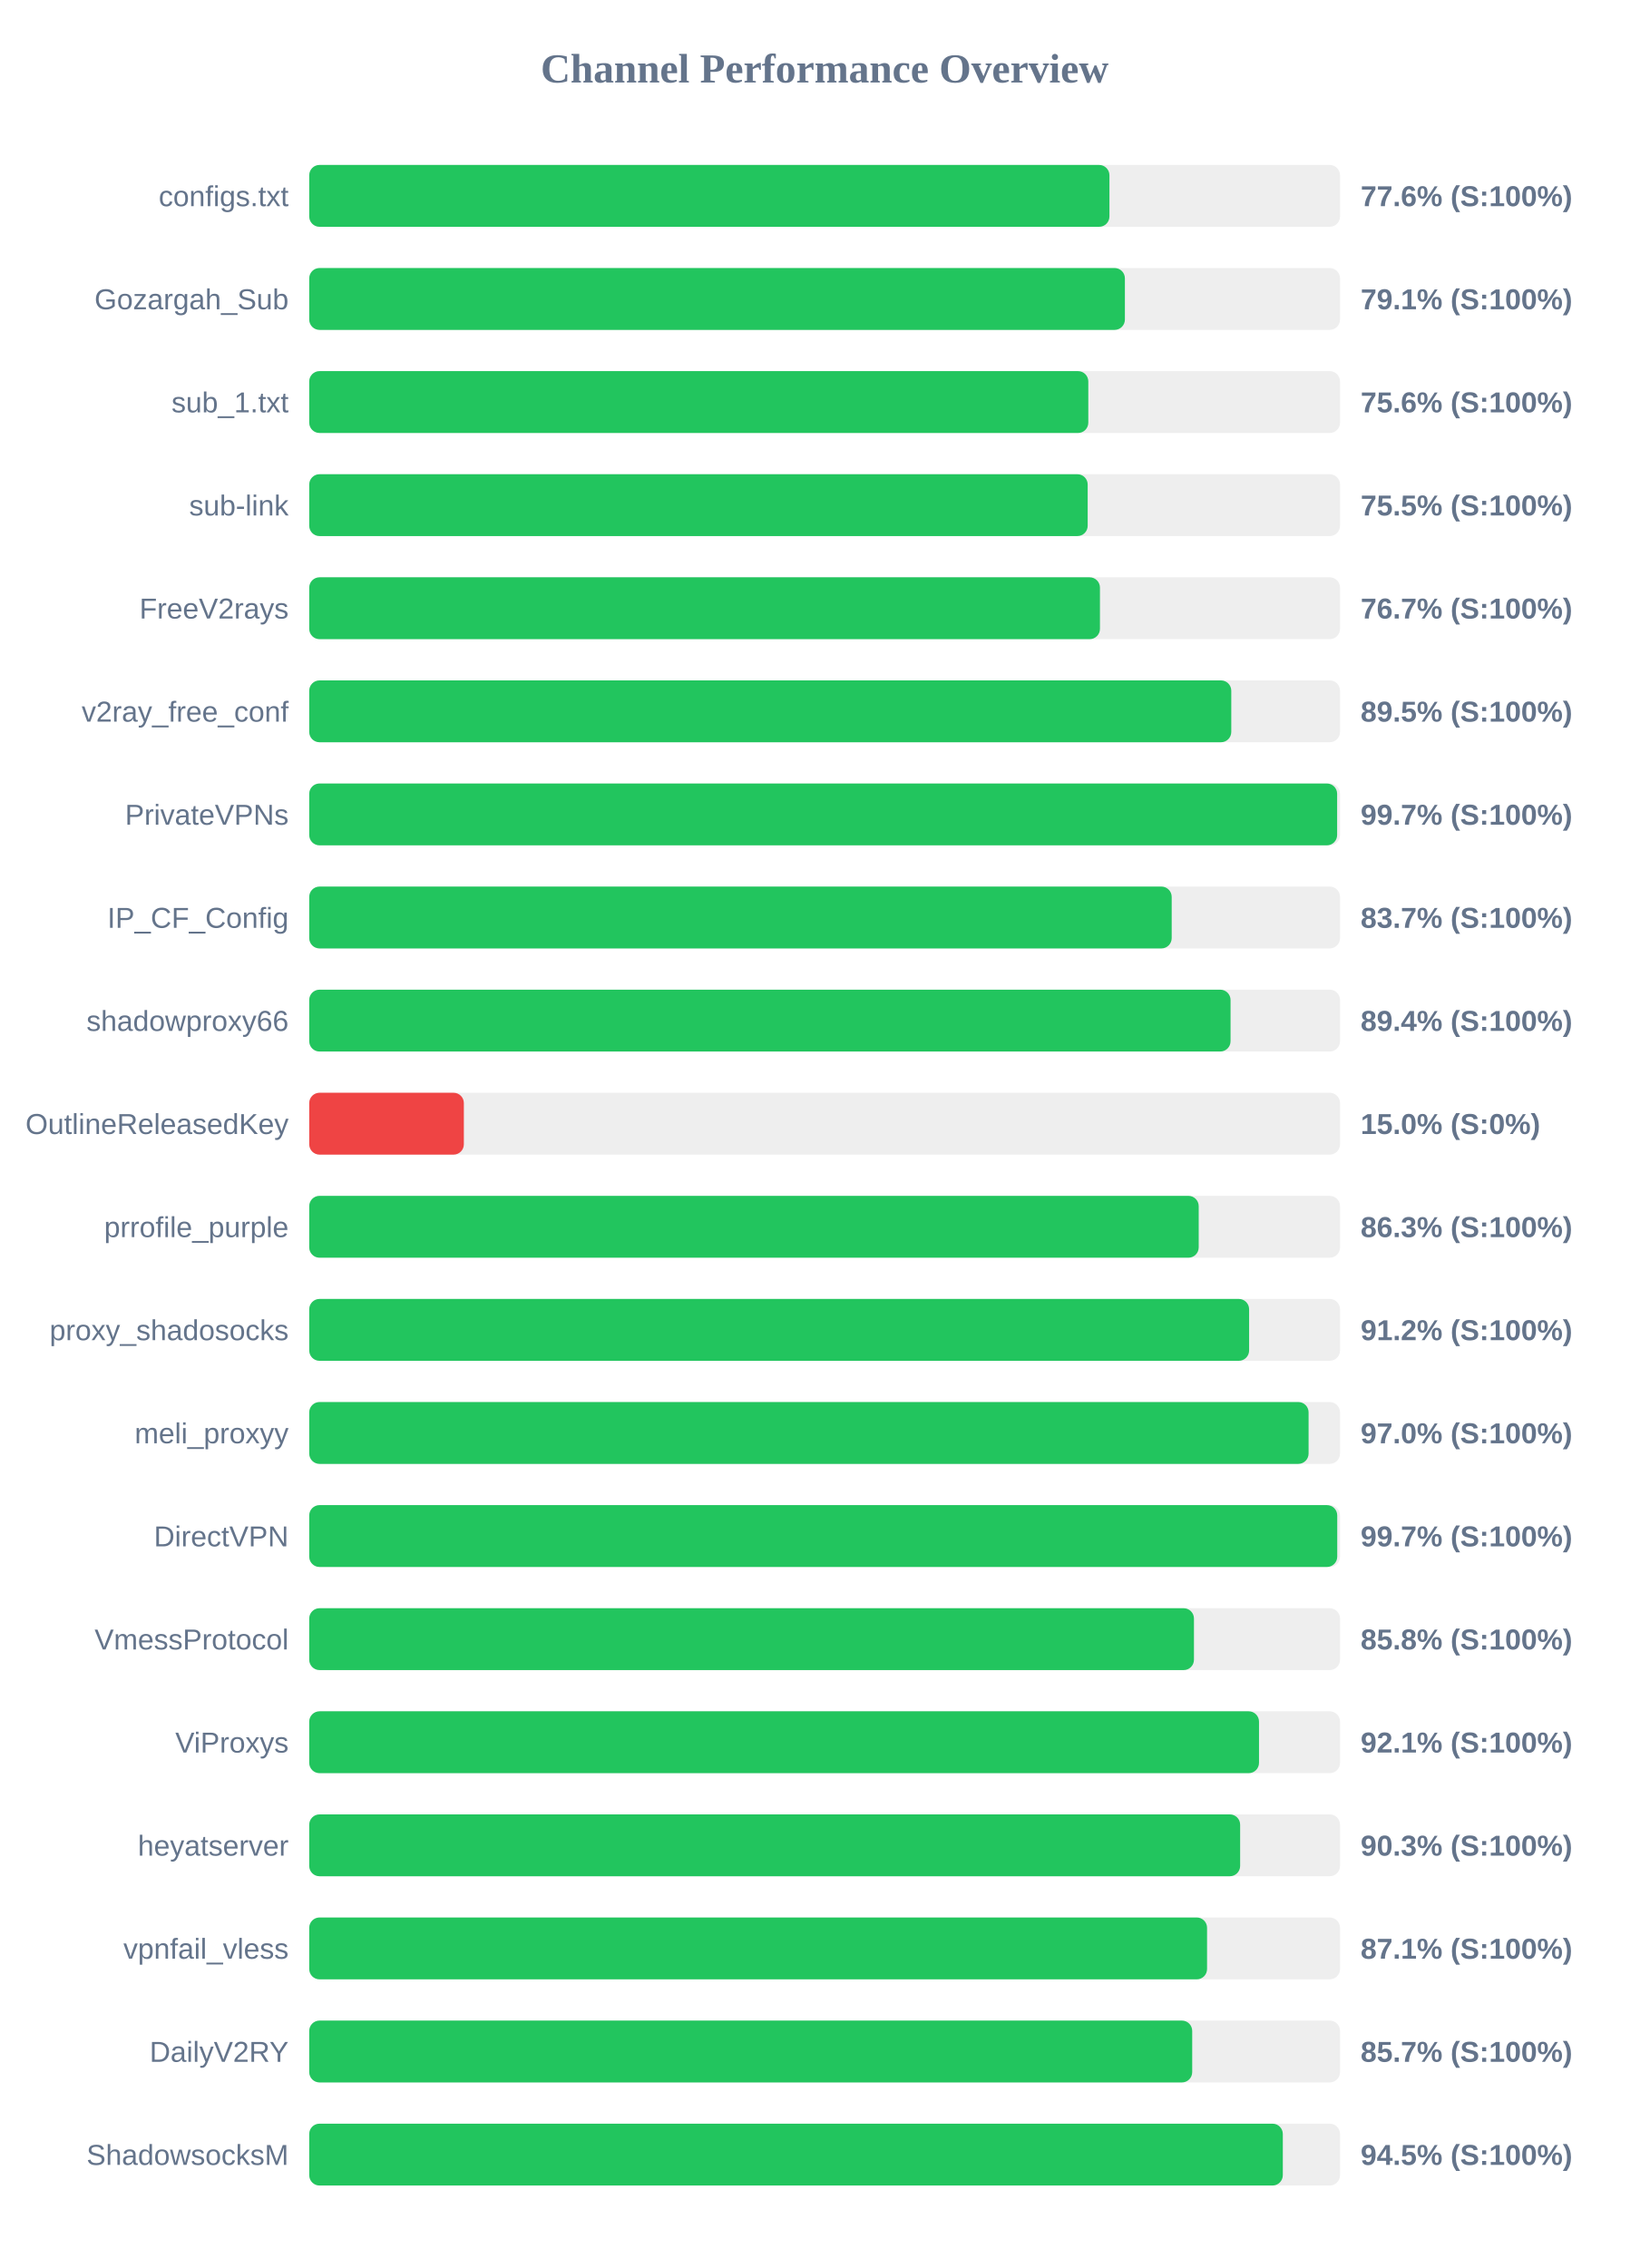
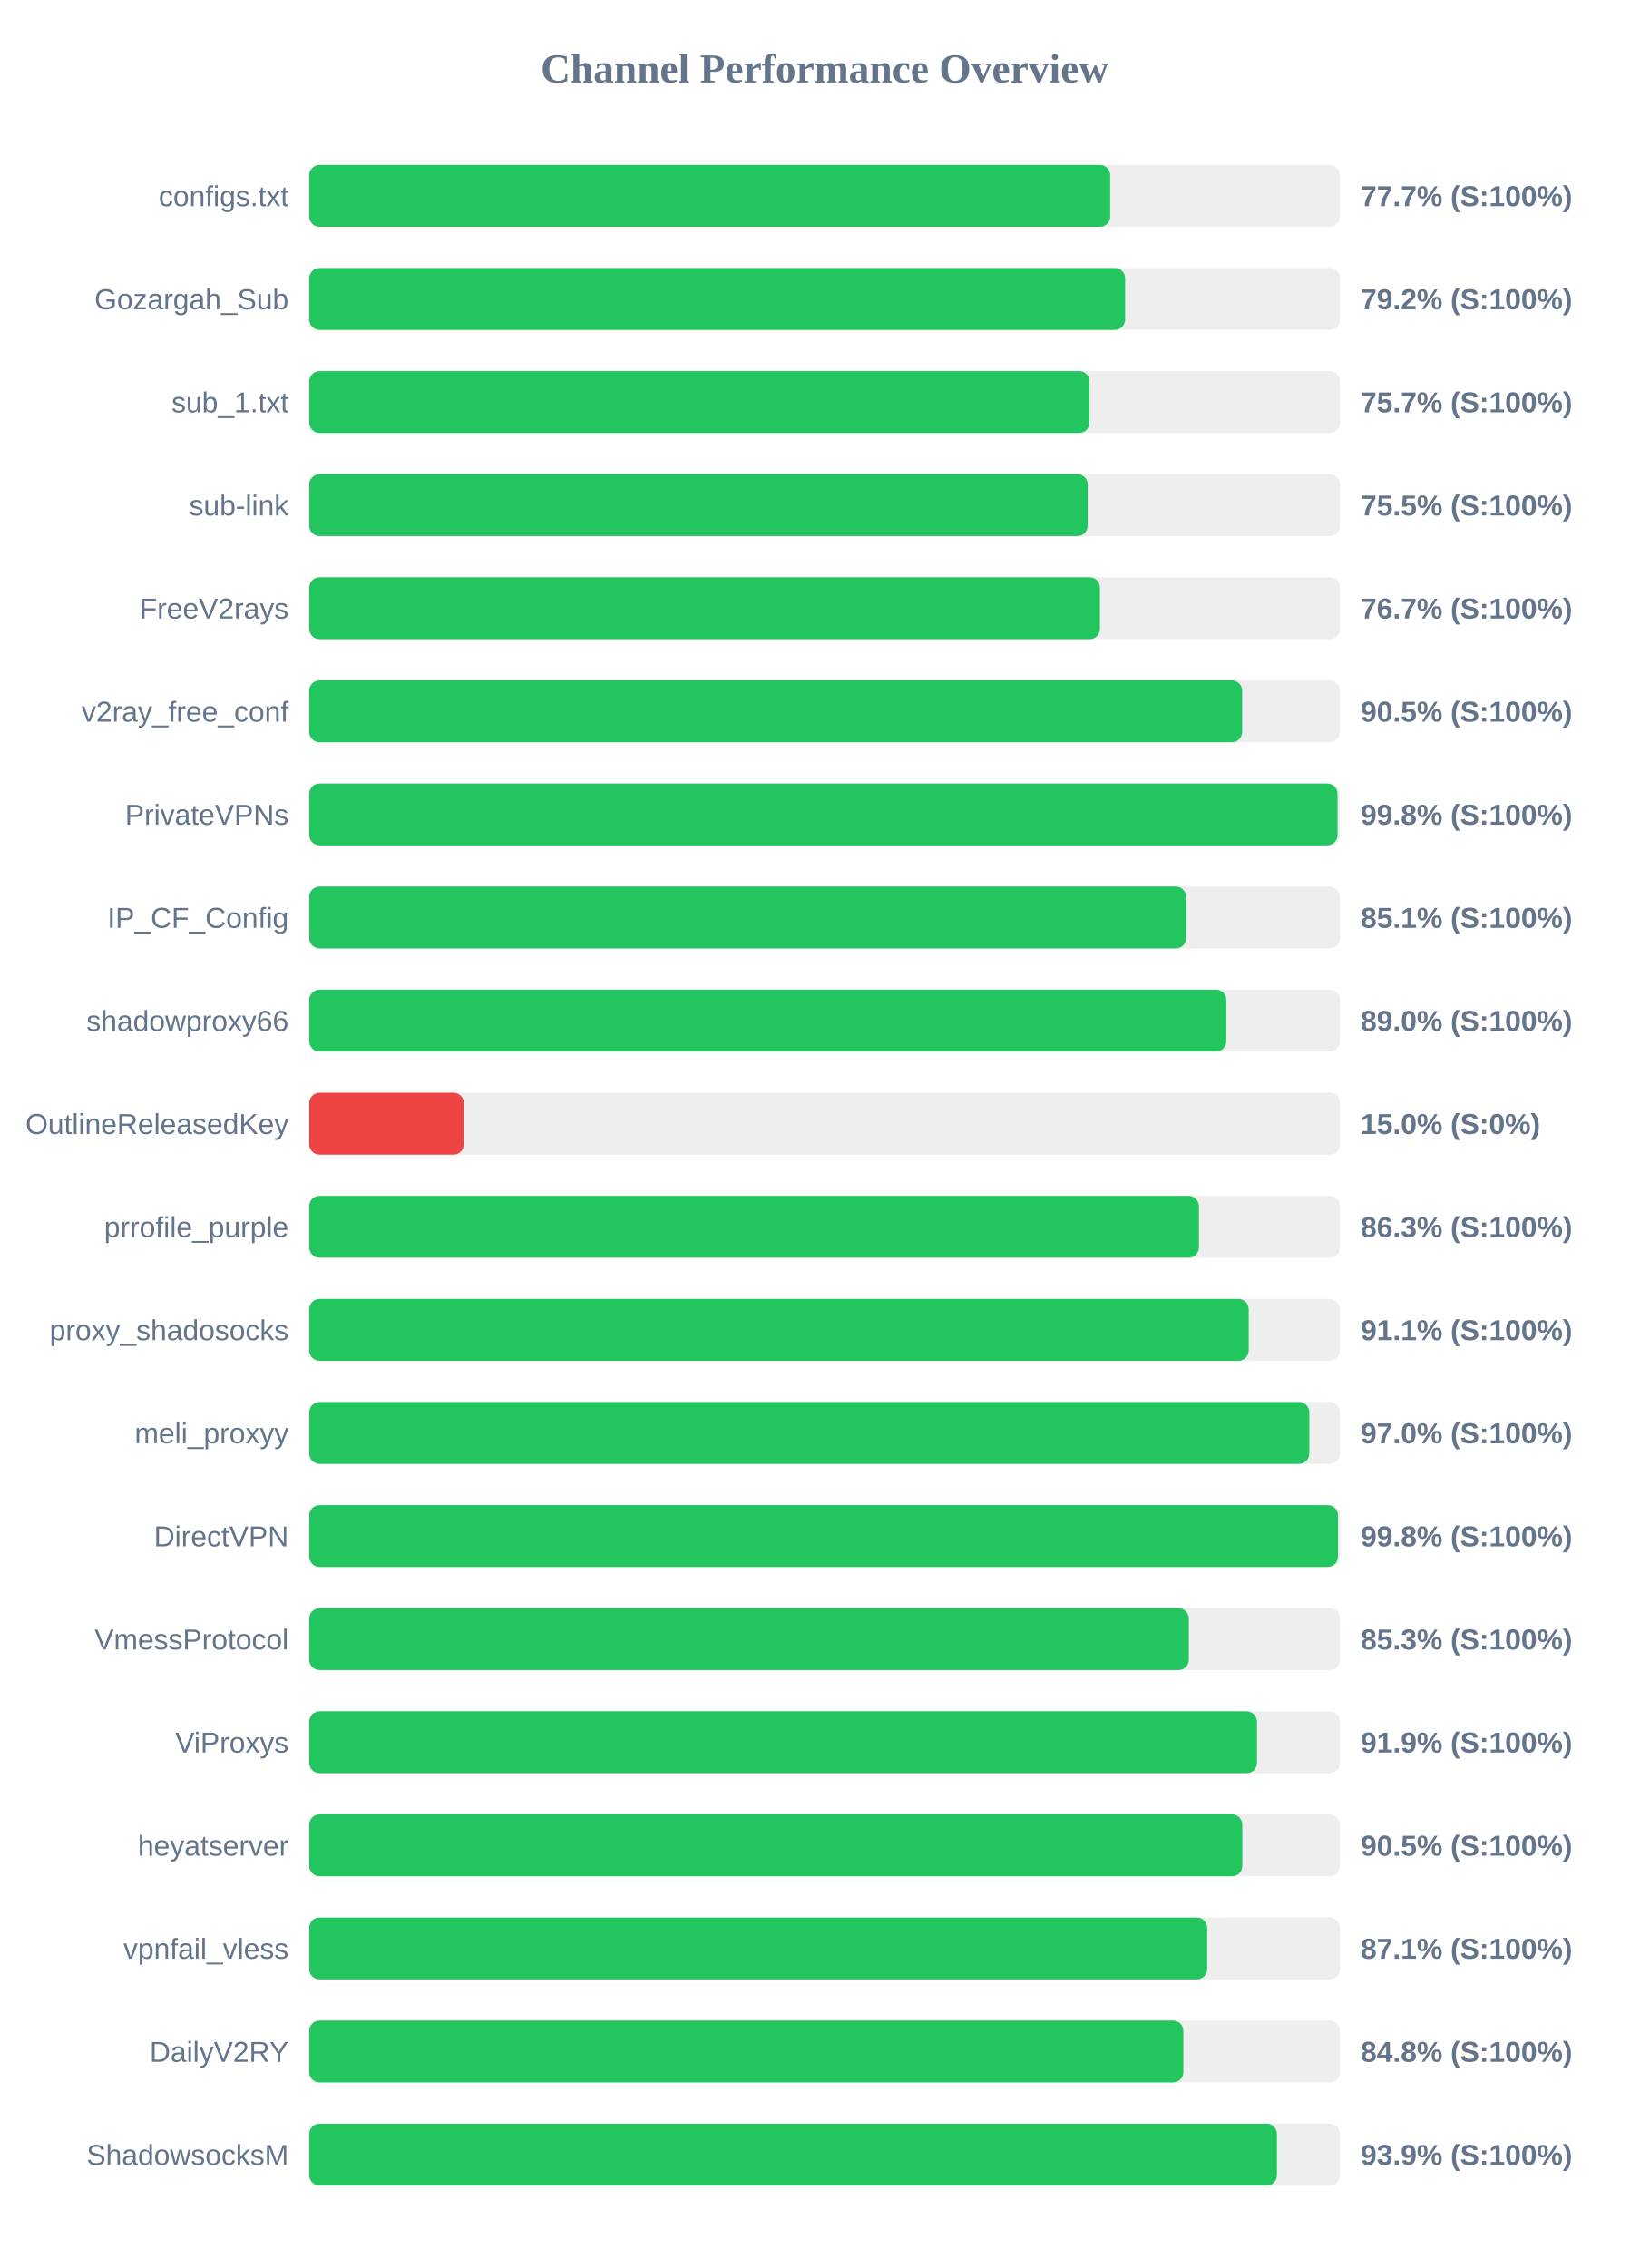
<svg xmlns="http://www.w3.org/2000/svg" width="800" height="1100" version="1.1">
  <style>
        .row { font: 14px Arial; fill: #64748b; }
        .score { font: bold 14px Arial; fill: #64748b; }
    </style>
  <text x="400" y="40" text-anchor="middle" font-size="20px" font-weight="bold" fill="#64748b">Channel Performance Overview</text>
  <rect x="150" y="80" width="500" height="30" fill="#eee" rx="5" />
-   <rect x="150" y="80" width="388.15" height="30" fill="#22c55e" rx="5" />
+   <rect x="150" y="80" width="388.5" height="30" fill="#22c55e" rx="5" />
  <text x="140" y="100" text-anchor="end" class="row">configs.txt</text>
-   <text x="660" y="100" text-anchor="start" class="score">77.6% (S:100%)</text>
+   <text x="660" y="100" text-anchor="start" class="score">77.7% (S:100%)</text>
  <rect x="150" y="130" width="500" height="30" fill="#eee" rx="5" />
-   <rect x="150" y="130" width="395.65" height="30" fill="#22c55e" rx="5" />
+   <rect x="150" y="130" width="395.75" height="30" fill="#22c55e" rx="5" />
  <text x="140" y="150" text-anchor="end" class="row">Gozargah_Sub</text>
-   <text x="660" y="150" text-anchor="start" class="score">79.1% (S:100%)</text>
+   <text x="660" y="150" text-anchor="start" class="score">79.2% (S:100%)</text>
  <rect x="150" y="180" width="500" height="30" fill="#eee" rx="5" />
-   <rect x="150" y="180" width="377.9" height="30" fill="#22c55e" rx="5" />
+   <rect x="150" y="180" width="378.45" height="30" fill="#22c55e" rx="5" />
  <text x="140" y="200" text-anchor="end" class="row">sub_1.txt</text>
-   <text x="660" y="200" text-anchor="start" class="score">75.6% (S:100%)</text>
+   <text x="660" y="200" text-anchor="start" class="score">75.7% (S:100%)</text>
  <rect x="150" y="230" width="500" height="30" fill="#eee" rx="5" />
  <rect x="150" y="230" width="377.6" height="30" fill="#22c55e" rx="5" />
  <text x="140" y="250" text-anchor="end" class="row">sub-link</text>
  <text x="660" y="250" text-anchor="start" class="score">75.5% (S:100%)</text>
  <rect x="150" y="280" width="500" height="30" fill="#eee" rx="5" />
  <rect x="150" y="280" width="383.55" height="30" fill="#22c55e" rx="5" />
  <text x="140" y="300" text-anchor="end" class="row">FreeV2rays</text>
  <text x="660" y="300" text-anchor="start" class="score">76.7% (S:100%)</text>
  <rect x="150" y="330" width="500" height="30" fill="#eee" rx="5" />
-   <rect x="150" y="330" width="447.25" height="30" fill="#22c55e" rx="5" />
+   <rect x="150" y="330" width="452.55" height="30" fill="#22c55e" rx="5" />
  <text x="140" y="350" text-anchor="end" class="row">v2ray_free_conf</text>
-   <text x="660" y="350" text-anchor="start" class="score">89.5% (S:100%)</text>
+   <text x="660" y="350" text-anchor="start" class="score">90.5% (S:100%)</text>
  <rect x="150" y="380" width="500" height="30" fill="#eee" rx="5" />
-   <rect x="150" y="380" width="498.6" height="30" fill="#22c55e" rx="5" />
+   <rect x="150" y="380" width="498.8" height="30" fill="#22c55e" rx="5" />
  <text x="140" y="400" text-anchor="end" class="row">PrivateVPNs</text>
-   <text x="660" y="400" text-anchor="start" class="score">99.7% (S:100%)</text>
+   <text x="660" y="400" text-anchor="start" class="score">99.8% (S:100%)</text>
  <rect x="150" y="430" width="500" height="30" fill="#eee" rx="5" />
-   <rect x="150" y="430" width="418.35" height="30" fill="#22c55e" rx="5" />
+   <rect x="150" y="430" width="425.35" height="30" fill="#22c55e" rx="5" />
  <text x="140" y="450" text-anchor="end" class="row">IP_CF_Config</text>
-   <text x="660" y="450" text-anchor="start" class="score">83.7% (S:100%)</text>
+   <text x="660" y="450" text-anchor="start" class="score">85.1% (S:100%)</text>
  <rect x="150" y="480" width="500" height="30" fill="#eee" rx="5" />
-   <rect x="150" y="480" width="446.9" height="30" fill="#22c55e" rx="5" />
+   <rect x="150" y="480" width="444.85" height="30" fill="#22c55e" rx="5" />
  <text x="140" y="500" text-anchor="end" class="row">shadowproxy66</text>
-   <text x="660" y="500" text-anchor="start" class="score">89.4% (S:100%)</text>
+   <text x="660" y="500" text-anchor="start" class="score">89.0% (S:100%)</text>
  <rect x="150" y="530" width="500" height="30" fill="#eee" rx="5" />
  <rect x="150" y="530" width="75.0" height="30" fill="#ef4444" rx="5" />
  <text x="140" y="550" text-anchor="end" class="row">OutlineReleasedKey</text>
  <text x="660" y="550" text-anchor="start" class="score">15.0% (S:0%)</text>
  <rect x="150" y="580" width="500" height="30" fill="#eee" rx="5" />
-   <rect x="150" y="580" width="431.45" height="30" fill="#22c55e" rx="5" />
+   <rect x="150" y="580" width="431.55" height="30" fill="#22c55e" rx="5" />
  <text x="140" y="600" text-anchor="end" class="row">prrofile_purple</text>
  <text x="660" y="600" text-anchor="start" class="score">86.3% (S:100%)</text>
  <rect x="150" y="630" width="500" height="30" fill="#eee" rx="5" />
-   <rect x="150" y="630" width="455.9" height="30" fill="#22c55e" rx="5" />
+   <rect x="150" y="630" width="455.7" height="30" fill="#22c55e" rx="5" />
  <text x="140" y="650" text-anchor="end" class="row">proxy_shadosocks</text>
-   <text x="660" y="650" text-anchor="start" class="score">91.2% (S:100%)</text>
+   <text x="660" y="650" text-anchor="start" class="score">91.1% (S:100%)</text>
  <rect x="150" y="680" width="500" height="30" fill="#eee" rx="5" />
-   <rect x="150" y="680" width="484.75" height="30" fill="#22c55e" rx="5" />
+   <rect x="150" y="680" width="485.1" height="30" fill="#22c55e" rx="5" />
  <text x="140" y="700" text-anchor="end" class="row">meli_proxyy</text>
  <text x="660" y="700" text-anchor="start" class="score">97.0% (S:100%)</text>
  <rect x="150" y="730" width="500" height="30" fill="#eee" rx="5" />
-   <rect x="150" y="730" width="498.65" height="30" fill="#22c55e" rx="5" />
+   <rect x="150" y="730" width="499.0" height="30" fill="#22c55e" rx="5" />
  <text x="140" y="750" text-anchor="end" class="row">DirectVPN</text>
-   <text x="660" y="750" text-anchor="start" class="score">99.7% (S:100%)</text>
+   <text x="660" y="750" text-anchor="start" class="score">99.8% (S:100%)</text>
  <rect x="150" y="780" width="500" height="30" fill="#eee" rx="5" />
-   <rect x="150" y="780" width="429.15" height="30" fill="#22c55e" rx="5" />
+   <rect x="150" y="780" width="426.65" height="30" fill="#22c55e" rx="5" />
  <text x="140" y="800" text-anchor="end" class="row">VmessProtocol</text>
-   <text x="660" y="800" text-anchor="start" class="score">85.8% (S:100%)</text>
+   <text x="660" y="800" text-anchor="start" class="score">85.3% (S:100%)</text>
  <rect x="150" y="830" width="500" height="30" fill="#eee" rx="5" />
-   <rect x="150" y="830" width="460.7" height="30" fill="#22c55e" rx="5" />
+   <rect x="150" y="830" width="459.7" height="30" fill="#22c55e" rx="5" />
  <text x="140" y="850" text-anchor="end" class="row">ViProxys</text>
-   <text x="660" y="850" text-anchor="start" class="score">92.1% (S:100%)</text>
+   <text x="660" y="850" text-anchor="start" class="score">91.9% (S:100%)</text>
  <rect x="150" y="880" width="500" height="30" fill="#eee" rx="5" />
-   <rect x="150" y="880" width="451.55" height="30" fill="#22c55e" rx="5" />
+   <rect x="150" y="880" width="452.6" height="30" fill="#22c55e" rx="5" />
  <text x="140" y="900" text-anchor="end" class="row">heyatserver</text>
-   <text x="660" y="900" text-anchor="start" class="score">90.3% (S:100%)</text>
+   <text x="660" y="900" text-anchor="start" class="score">90.5% (S:100%)</text>
  <rect x="150" y="930" width="500" height="30" fill="#eee" rx="5" />
-   <rect x="150" y="930" width="435.5" height="30" fill="#22c55e" rx="5" />
+   <rect x="150" y="930" width="435.55" height="30" fill="#22c55e" rx="5" />
  <text x="140" y="950" text-anchor="end" class="row">vpnfail_vless</text>
  <text x="660" y="950" text-anchor="start" class="score">87.1% (S:100%)</text>
  <rect x="150" y="980" width="500" height="30" fill="#eee" rx="5" />
-   <rect x="150" y="980" width="428.3" height="30" fill="#22c55e" rx="5" />
+   <rect x="150" y="980" width="424.0" height="30" fill="#22c55e" rx="5" />
  <text x="140" y="1000" text-anchor="end" class="row">DailyV2RY</text>
-   <text x="660" y="1000" text-anchor="start" class="score">85.7% (S:100%)</text>
+   <text x="660" y="1000" text-anchor="start" class="score">84.8% (S:100%)</text>
  <rect x="150" y="1030" width="500" height="30" fill="#eee" rx="5" />
-   <rect x="150" y="1030" width="472.25" height="30" fill="#22c55e" rx="5" />
+   <rect x="150" y="1030" width="469.4" height="30" fill="#22c55e" rx="5" />
  <text x="140" y="1050" text-anchor="end" class="row">ShadowsocksM</text>
-   <text x="660" y="1050" text-anchor="start" class="score">94.5% (S:100%)</text>
+   <text x="660" y="1050" text-anchor="start" class="score">93.9% (S:100%)</text>
</svg>
